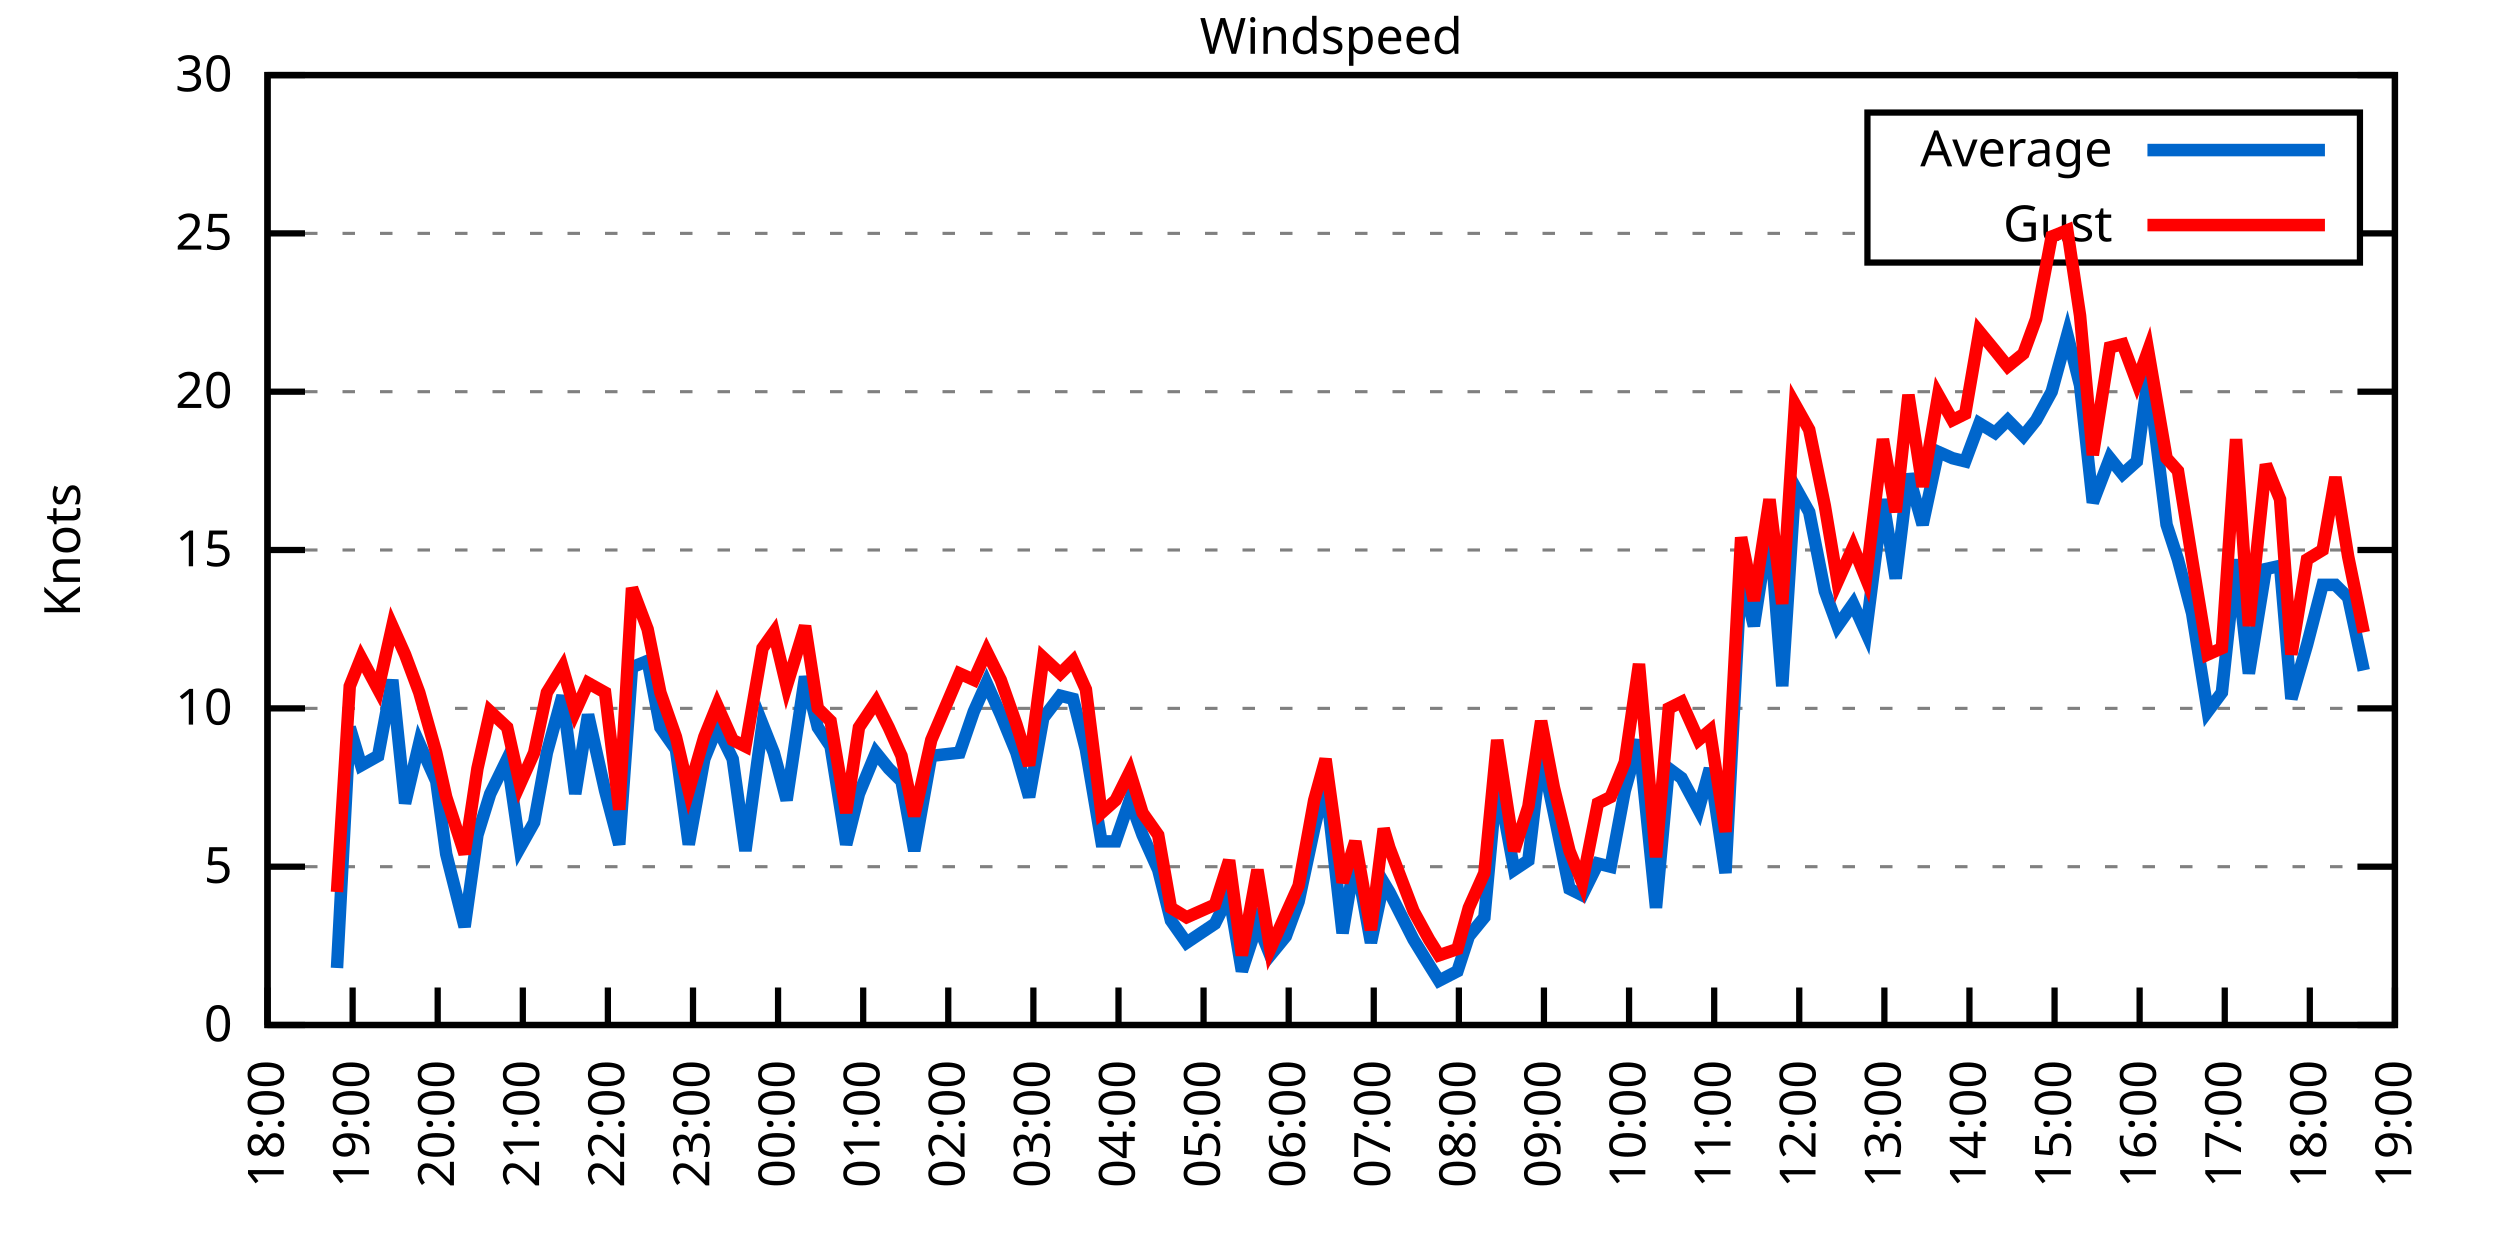
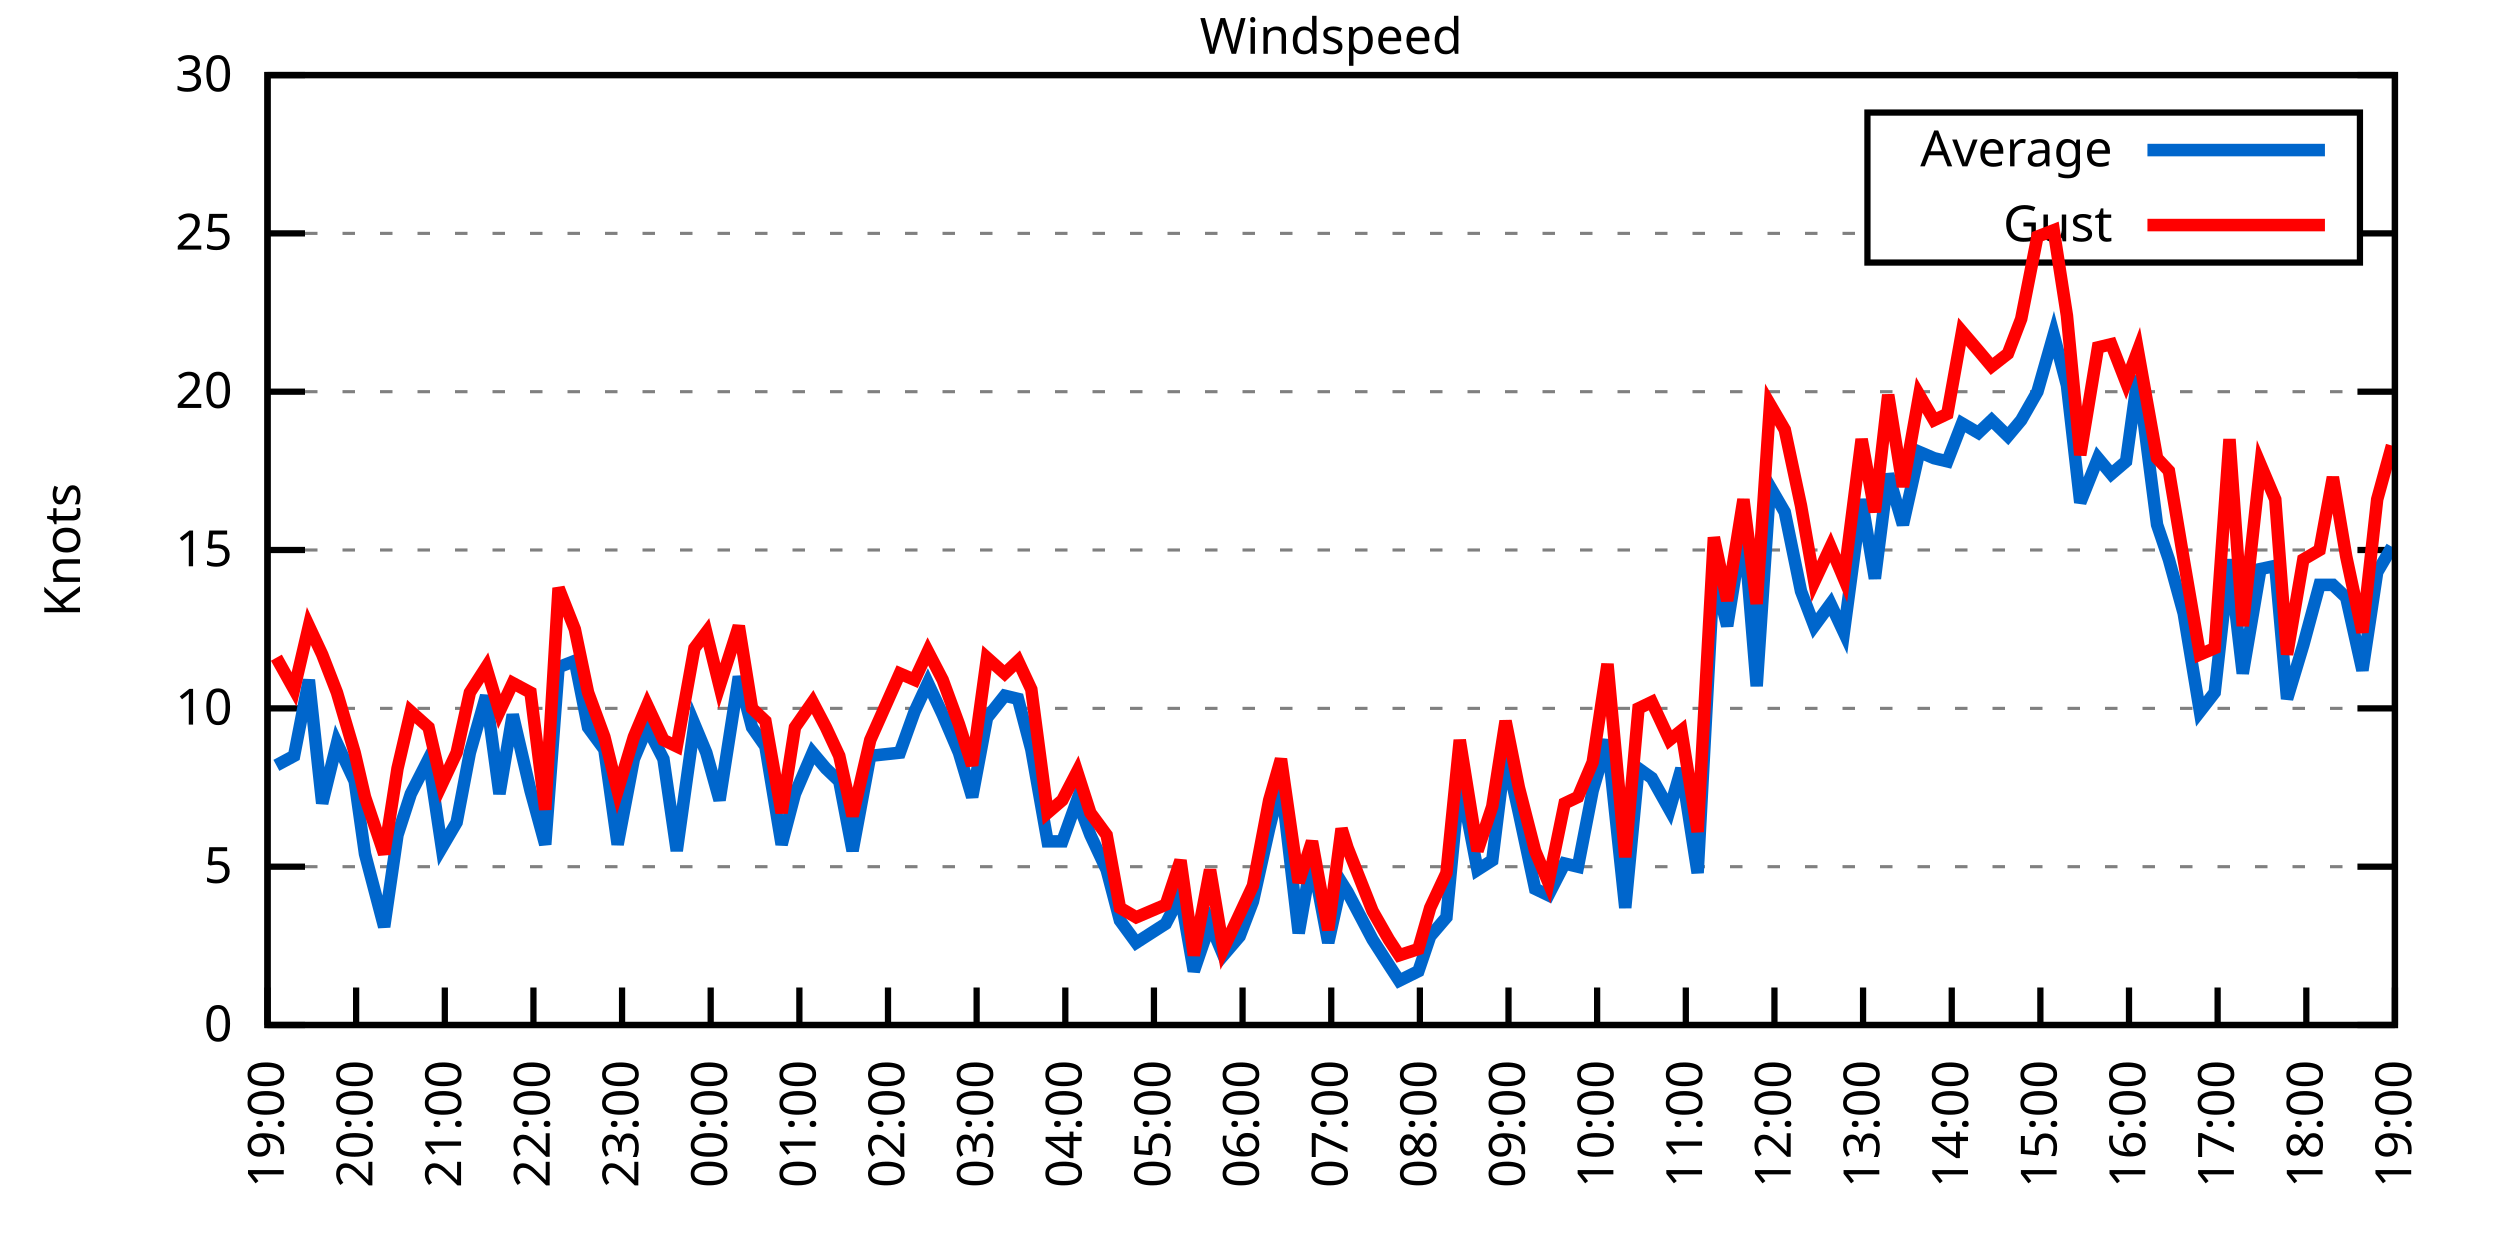
<svg xmlns="http://www.w3.org/2000/svg" xmlns:xlink="http://www.w3.org/1999/xlink" width="400" height="200" viewBox="0 0 400 200">
  <g id="gnuplot_canvas">
    <rect x="0" y="0" width="400" height="200" fill="none" />
    <defs>
      <circle id="gpDot" r="0.5" stroke-width="0.5" stroke="currentColor" />
      <path id="gpPt0" stroke-width="0.333" stroke="currentColor" d="M-1,0 h2 M0,-1 v2" />
      <path id="gpPt1" stroke-width="0.333" stroke="currentColor" d="M-1,-1 L1,1 M1,-1 L-1,1" />
      <path id="gpPt2" stroke-width="0.333" stroke="currentColor" d="M-1,0 L1,0 M0,-1 L0,1 M-1,-1 L1,1 M-1,1 L1,-1" />
      <rect id="gpPt3" stroke-width="0.333" stroke="currentColor" x="-1" y="-1" width="2" height="2" />
      <rect id="gpPt4" stroke-width="0.333" stroke="currentColor" fill="currentColor" x="-1" y="-1" width="2" height="2" />
      <circle id="gpPt5" stroke-width="0.333" stroke="currentColor" cx="0" cy="0" r="1" />
      <use xlink:href="#gpPt5" id="gpPt6" fill="currentColor" stroke="none" />
      <path id="gpPt7" stroke-width="0.333" stroke="currentColor" d="M0,-1.33 L-1.33,0.67 L1.33,0.67 z" />
      <use xlink:href="#gpPt7" id="gpPt8" fill="currentColor" stroke="none" />
      <use xlink:href="#gpPt7" id="gpPt9" stroke="currentColor" transform="rotate(180)" />
      <use xlink:href="#gpPt9" id="gpPt10" fill="currentColor" stroke="none" />
      <use xlink:href="#gpPt3" id="gpPt11" stroke="currentColor" transform="rotate(45)" />
      <use xlink:href="#gpPt11" id="gpPt12" fill="currentColor" stroke="none" />
      <path id="gpPt13" stroke-width="0.333" stroke="currentColor" d="M0,1.330 L1.265,0.411 L0.782,-1.067 L-0.782,-1.076 L-1.265,0.411 z" />
      <use xlink:href="#gpPt13" id="gpPt14" fill="currentColor" stroke="none" />
      <filter id="textbox" filterUnits="objectBoundingBox" x="0" y="0" height="1" width="1">
        <feFlood flood-color="white" flood-opacity="1" result="bgnd" />
        <feComposite in="SourceGraphic" in2="bgnd" operator="atop" />
      </filter>
      <filter id="greybox" filterUnits="objectBoundingBox" x="0" y="0" height="1" width="1">
        <feFlood flood-color="lightgrey" flood-opacity="1" result="grey" />
        <feComposite in="SourceGraphic" in2="grey" operator="atop" />
      </filter>
    </defs>
    <g fill="none" color="white" stroke="currentColor" stroke-width="1.00" stroke-linecap="butt" stroke-linejoin="miter">
</g>
    <g fill="none" color="black" stroke="currentColor" stroke-width="1.00" stroke-linecap="butt" stroke-linejoin="miter">
      <g stroke="none" shape-rendering="crispEdges">
        <polygon fill="rgb(255, 255, 255)" points="42.80,164.00 383.18,164.00 383.18,12.02 42.80,12.02 " />
      </g>
    </g>
    <g fill="none" color="black" stroke="currentColor" stroke-width="1.00" stroke-linecap="butt" stroke-linejoin="miter">
</g>
    <g fill="none" color="black" stroke="black" stroke-width="0.50" stroke-linecap="butt" stroke-linejoin="miter">
</g>
    <g fill="none" color="gray" stroke="currentColor" stroke-width="0.50" stroke-linecap="butt" stroke-linejoin="miter">
      <path stroke="gray" stroke-dasharray="2,4" class="gridline" d="M42.80,164.00 L383.19,164.00  " />
    </g>
    <g fill="none" color="gray" stroke="gray" stroke-width="1.00" stroke-linecap="butt" stroke-linejoin="miter">
</g>
    <g fill="none" color="black" stroke="currentColor" stroke-width="1.00" stroke-linecap="butt" stroke-linejoin="miter">
      <path stroke="black" d="M42.80,164.00 L48.80,164.00 M383.19,164.00 L377.19,164.00  " />
      <g transform="translate(37.20,166.60)" stroke="none" fill="black" font-family="Sans" font-size="8.00" text-anchor="end">
        <text>
          <tspan font-family="Sans"> 0</tspan>
        </text>
      </g>
    </g>
    <g fill="none" color="black" stroke="currentColor" stroke-width="1.00" stroke-linecap="butt" stroke-linejoin="miter">
</g>
    <g fill="none" color="black" stroke="black" stroke-width="0.50" stroke-linecap="butt" stroke-linejoin="miter">
</g>
    <g fill="none" color="gray" stroke="currentColor" stroke-width="0.50" stroke-linecap="butt" stroke-linejoin="miter">
      <path stroke="gray" stroke-dasharray="2,4" class="gridline" d="M42.80,138.67 L383.19,138.67  " />
    </g>
    <g fill="none" color="gray" stroke="gray" stroke-width="1.00" stroke-linecap="butt" stroke-linejoin="miter">
</g>
    <g fill="none" color="black" stroke="currentColor" stroke-width="1.00" stroke-linecap="butt" stroke-linejoin="miter">
      <path stroke="black" d="M42.80,138.67 L48.80,138.67 M383.19,138.67 L377.19,138.67  " />
      <g transform="translate(37.20,141.27)" stroke="none" fill="black" font-family="Sans" font-size="8.00" text-anchor="end">
        <text>
          <tspan font-family="Sans"> 5</tspan>
        </text>
      </g>
    </g>
    <g fill="none" color="black" stroke="currentColor" stroke-width="1.00" stroke-linecap="butt" stroke-linejoin="miter">
</g>
    <g fill="none" color="black" stroke="black" stroke-width="0.50" stroke-linecap="butt" stroke-linejoin="miter">
</g>
    <g fill="none" color="gray" stroke="currentColor" stroke-width="0.50" stroke-linecap="butt" stroke-linejoin="miter">
      <path stroke="gray" stroke-dasharray="2,4" class="gridline" d="M42.80,113.34 L383.19,113.34  " />
    </g>
    <g fill="none" color="gray" stroke="gray" stroke-width="1.00" stroke-linecap="butt" stroke-linejoin="miter">
</g>
    <g fill="none" color="black" stroke="currentColor" stroke-width="1.00" stroke-linecap="butt" stroke-linejoin="miter">
      <path stroke="black" d="M42.80,113.34 L48.80,113.34 M383.19,113.34 L377.19,113.34  " />
      <g transform="translate(37.20,115.94)" stroke="none" fill="black" font-family="Sans" font-size="8.00" text-anchor="end">
        <text>
          <tspan font-family="Sans"> 10</tspan>
        </text>
      </g>
    </g>
    <g fill="none" color="black" stroke="currentColor" stroke-width="1.00" stroke-linecap="butt" stroke-linejoin="miter">
</g>
    <g fill="none" color="black" stroke="black" stroke-width="0.50" stroke-linecap="butt" stroke-linejoin="miter">
</g>
    <g fill="none" color="gray" stroke="currentColor" stroke-width="0.50" stroke-linecap="butt" stroke-linejoin="miter">
      <path stroke="gray" stroke-dasharray="2,4" class="gridline" d="M42.80,88.00 L383.19,88.00  " />
    </g>
    <g fill="none" color="gray" stroke="gray" stroke-width="1.00" stroke-linecap="butt" stroke-linejoin="miter">
</g>
    <g fill="none" color="black" stroke="currentColor" stroke-width="1.00" stroke-linecap="butt" stroke-linejoin="miter">
      <path stroke="black" d="M42.80,88.00 L48.80,88.00 M383.19,88.00 L377.19,88.00  " />
      <g transform="translate(37.20,90.60)" stroke="none" fill="black" font-family="Sans" font-size="8.00" text-anchor="end">
        <text>
          <tspan font-family="Sans"> 15</tspan>
        </text>
      </g>
    </g>
    <g fill="none" color="black" stroke="currentColor" stroke-width="1.00" stroke-linecap="butt" stroke-linejoin="miter">
</g>
    <g fill="none" color="black" stroke="black" stroke-width="0.50" stroke-linecap="butt" stroke-linejoin="miter">
</g>
    <g fill="none" color="gray" stroke="currentColor" stroke-width="0.50" stroke-linecap="butt" stroke-linejoin="miter">
      <path stroke="gray" stroke-dasharray="2,4" class="gridline" d="M42.80,62.67 L383.19,62.67  " />
    </g>
    <g fill="none" color="gray" stroke="gray" stroke-width="1.00" stroke-linecap="butt" stroke-linejoin="miter">
</g>
    <g fill="none" color="black" stroke="currentColor" stroke-width="1.00" stroke-linecap="butt" stroke-linejoin="miter">
      <path stroke="black" d="M42.80,62.67 L48.80,62.67 M383.19,62.67 L377.19,62.67  " />
      <g transform="translate(37.20,65.27)" stroke="none" fill="black" font-family="Sans" font-size="8.00" text-anchor="end">
        <text>
          <tspan font-family="Sans"> 20</tspan>
        </text>
      </g>
    </g>
    <g fill="none" color="black" stroke="currentColor" stroke-width="1.00" stroke-linecap="butt" stroke-linejoin="miter">
</g>
    <g fill="none" color="black" stroke="black" stroke-width="0.50" stroke-linecap="butt" stroke-linejoin="miter">
</g>
    <g fill="none" color="gray" stroke="currentColor" stroke-width="0.50" stroke-linecap="butt" stroke-linejoin="miter">
      <path stroke="gray" stroke-dasharray="2,4" class="gridline" d="M42.80,37.34 L298.79,37.34 M377.59,37.34 L383.19,37.34  " />
    </g>
    <g fill="none" color="gray" stroke="gray" stroke-width="1.00" stroke-linecap="butt" stroke-linejoin="miter">
</g>
    <g fill="none" color="black" stroke="currentColor" stroke-width="1.00" stroke-linecap="butt" stroke-linejoin="miter">
      <path stroke="black" d="M42.80,37.34 L48.80,37.34 M383.19,37.34 L377.19,37.34  " />
      <g transform="translate(37.20,39.94)" stroke="none" fill="black" font-family="Sans" font-size="8.00" text-anchor="end">
        <text>
          <tspan font-family="Sans"> 25</tspan>
        </text>
      </g>
    </g>
    <g fill="none" color="black" stroke="currentColor" stroke-width="1.00" stroke-linecap="butt" stroke-linejoin="miter">
</g>
    <g fill="none" color="black" stroke="black" stroke-width="0.50" stroke-linecap="butt" stroke-linejoin="miter">
</g>
    <g fill="none" color="gray" stroke="currentColor" stroke-width="0.50" stroke-linecap="butt" stroke-linejoin="miter">
      <path stroke="gray" stroke-dasharray="2,4" class="gridline" d="M42.80,12.01 L383.19,12.01  " />
    </g>
    <g fill="none" color="gray" stroke="gray" stroke-width="1.00" stroke-linecap="butt" stroke-linejoin="miter">
</g>
    <g fill="none" color="black" stroke="currentColor" stroke-width="1.00" stroke-linecap="butt" stroke-linejoin="miter">
      <path stroke="black" d="M42.80,12.01 L48.80,12.01 M383.19,12.01 L377.19,12.01  " />
      <g transform="translate(37.20,14.61)" stroke="none" fill="black" font-family="Sans" font-size="8.00" text-anchor="end">
        <text>
          <tspan font-family="Sans"> 30</tspan>
        </text>
      </g>
    </g>
    <g fill="none" color="black" stroke="currentColor" stroke-width="1.00" stroke-linecap="butt" stroke-linejoin="miter">
      <path stroke="black" d="M42.80,164.00 L42.80,158.00  " />
      <g transform="translate(45.40,169.60) rotate(270.00)" stroke="none" fill="black" font-family="Sans" font-size="8.00" text-anchor="end">
        <text>
-           <tspan font-family="Sans">18:00</tspan>
-         </text>
-       </g>
-     </g>
-     <g fill="none" color="black" stroke="currentColor" stroke-width="1.00" stroke-linecap="butt" stroke-linejoin="miter">
-       <path stroke="black" d="M56.42,164.00 L56.42,158.00  " />
-       <g transform="translate(59.02,169.60) rotate(270.00)" stroke="none" fill="black" font-family="Sans" font-size="8.00" text-anchor="end">
-         <text>
          <tspan font-family="Sans">19:00</tspan>
        </text>
      </g>
    </g>
    <g fill="none" color="black" stroke="currentColor" stroke-width="1.00" stroke-linecap="butt" stroke-linejoin="miter">
-       <path stroke="black" d="M70.03,164.00 L70.03,158.00  " />
-       <g transform="translate(72.63,169.60) rotate(270.00)" stroke="none" fill="black" font-family="Sans" font-size="8.00" text-anchor="end">
+       <path stroke="black" d="M56.98,164.00 L56.98,158.00  " />
+       <g transform="translate(59.58,169.60) rotate(270.00)" stroke="none" fill="black" font-family="Sans" font-size="8.00" text-anchor="end">
        <text>
          <tspan font-family="Sans">20:00</tspan>
        </text>
      </g>
    </g>
    <g fill="none" color="black" stroke="currentColor" stroke-width="1.00" stroke-linecap="butt" stroke-linejoin="miter">
-       <path stroke="black" d="M83.65,164.00 L83.65,158.00  " />
-       <g transform="translate(86.25,169.60) rotate(270.00)" stroke="none" fill="black" font-family="Sans" font-size="8.00" text-anchor="end">
+       <path stroke="black" d="M71.17,164.00 L71.17,158.00  " />
+       <g transform="translate(73.77,169.60) rotate(270.00)" stroke="none" fill="black" font-family="Sans" font-size="8.00" text-anchor="end">
        <text>
          <tspan font-family="Sans">21:00</tspan>
        </text>
      </g>
    </g>
    <g fill="none" color="black" stroke="currentColor" stroke-width="1.00" stroke-linecap="butt" stroke-linejoin="miter">
-       <path stroke="black" d="M97.26,164.00 L97.26,158.00  " />
-       <g transform="translate(99.86,169.60) rotate(270.00)" stroke="none" fill="black" font-family="Sans" font-size="8.00" text-anchor="end">
+       <path stroke="black" d="M85.35,164.00 L85.35,158.00  " />
+       <g transform="translate(87.95,169.60) rotate(270.00)" stroke="none" fill="black" font-family="Sans" font-size="8.00" text-anchor="end">
        <text>
          <tspan font-family="Sans">22:00</tspan>
        </text>
      </g>
    </g>
    <g fill="none" color="black" stroke="currentColor" stroke-width="1.00" stroke-linecap="butt" stroke-linejoin="miter">
-       <path stroke="black" d="M110.88,164.00 L110.88,158.00  " />
-       <g transform="translate(113.48,169.60) rotate(270.00)" stroke="none" fill="black" font-family="Sans" font-size="8.00" text-anchor="end">
+       <path stroke="black" d="M99.53,164.00 L99.53,158.00  " />
+       <g transform="translate(102.13,169.60) rotate(270.00)" stroke="none" fill="black" font-family="Sans" font-size="8.00" text-anchor="end">
        <text>
          <tspan font-family="Sans">23:00</tspan>
        </text>
      </g>
    </g>
    <g fill="none" color="black" stroke="currentColor" stroke-width="1.00" stroke-linecap="butt" stroke-linejoin="miter">
-       <path stroke="black" d="M124.49,164.00 L124.49,158.00  " />
-       <g transform="translate(127.09,169.60) rotate(270.00)" stroke="none" fill="black" font-family="Sans" font-size="8.00" text-anchor="end">
+       <path stroke="black" d="M113.71,164.00 L113.71,158.00  " />
+       <g transform="translate(116.31,169.60) rotate(270.00)" stroke="none" fill="black" font-family="Sans" font-size="8.00" text-anchor="end">
        <text>
          <tspan font-family="Sans">00:00</tspan>
        </text>
      </g>
    </g>
    <g fill="none" color="black" stroke="currentColor" stroke-width="1.00" stroke-linecap="butt" stroke-linejoin="miter">
-       <path stroke="black" d="M138.11,164.00 L138.11,158.00  " />
-       <g transform="translate(140.71,169.60) rotate(270.00)" stroke="none" fill="black" font-family="Sans" font-size="8.00" text-anchor="end">
+       <path stroke="black" d="M127.90,164.00 L127.90,158.00  " />
+       <g transform="translate(130.50,169.60) rotate(270.00)" stroke="none" fill="black" font-family="Sans" font-size="8.00" text-anchor="end">
        <text>
          <tspan font-family="Sans">01:00</tspan>
        </text>
      </g>
    </g>
    <g fill="none" color="black" stroke="currentColor" stroke-width="1.00" stroke-linecap="butt" stroke-linejoin="miter">
-       <path stroke="black" d="M151.72,164.00 L151.72,158.00  " />
-       <g transform="translate(154.32,169.60) rotate(270.00)" stroke="none" fill="black" font-family="Sans" font-size="8.00" text-anchor="end">
+       <path stroke="black" d="M142.08,164.00 L142.08,158.00  " />
+       <g transform="translate(144.68,169.60) rotate(270.00)" stroke="none" fill="black" font-family="Sans" font-size="8.00" text-anchor="end">
        <text>
          <tspan font-family="Sans">02:00</tspan>
        </text>
      </g>
    </g>
    <g fill="none" color="black" stroke="currentColor" stroke-width="1.00" stroke-linecap="butt" stroke-linejoin="miter">
-       <path stroke="black" d="M165.34,164.00 L165.34,158.00  " />
-       <g transform="translate(167.94,169.60) rotate(270.00)" stroke="none" fill="black" font-family="Sans" font-size="8.00" text-anchor="end">
+       <path stroke="black" d="M156.26,164.00 L156.26,158.00  " />
+       <g transform="translate(158.86,169.60) rotate(270.00)" stroke="none" fill="black" font-family="Sans" font-size="8.00" text-anchor="end">
        <text>
          <tspan font-family="Sans">03:00</tspan>
        </text>
      </g>
    </g>
    <g fill="none" color="black" stroke="currentColor" stroke-width="1.00" stroke-linecap="butt" stroke-linejoin="miter">
-       <path stroke="black" d="M178.96,164.00 L178.96,158.00  " />
-       <g transform="translate(181.56,169.60) rotate(270.00)" stroke="none" fill="black" font-family="Sans" font-size="8.00" text-anchor="end">
+       <path stroke="black" d="M170.45,164.00 L170.45,158.00  " />
+       <g transform="translate(173.05,169.60) rotate(270.00)" stroke="none" fill="black" font-family="Sans" font-size="8.00" text-anchor="end">
        <text>
          <tspan font-family="Sans">04:00</tspan>
        </text>
      </g>
    </g>
    <g fill="none" color="black" stroke="currentColor" stroke-width="1.00" stroke-linecap="butt" stroke-linejoin="miter">
-       <path stroke="black" d="M192.57,164.00 L192.57,158.00  " />
-       <g transform="translate(195.17,169.60) rotate(270.00)" stroke="none" fill="black" font-family="Sans" font-size="8.00" text-anchor="end">
+       <path stroke="black" d="M184.63,164.00 L184.63,158.00  " />
+       <g transform="translate(187.23,169.60) rotate(270.00)" stroke="none" fill="black" font-family="Sans" font-size="8.00" text-anchor="end">
        <text>
          <tspan font-family="Sans">05:00</tspan>
        </text>
      </g>
    </g>
    <g fill="none" color="black" stroke="currentColor" stroke-width="1.00" stroke-linecap="butt" stroke-linejoin="miter">
-       <path stroke="black" d="M206.19,164.00 L206.19,158.00  " />
-       <g transform="translate(208.79,169.60) rotate(270.00)" stroke="none" fill="black" font-family="Sans" font-size="8.00" text-anchor="end">
+       <path stroke="black" d="M198.81,164.00 L198.81,158.00  " />
+       <g transform="translate(201.41,169.60) rotate(270.00)" stroke="none" fill="black" font-family="Sans" font-size="8.00" text-anchor="end">
        <text>
          <tspan font-family="Sans">06:00</tspan>
        </text>
      </g>
    </g>
    <g fill="none" color="black" stroke="currentColor" stroke-width="1.00" stroke-linecap="butt" stroke-linejoin="miter">
-       <path stroke="black" d="M219.80,164.00 L219.80,158.00  " />
-       <g transform="translate(222.40,169.60) rotate(270.00)" stroke="none" fill="black" font-family="Sans" font-size="8.00" text-anchor="end">
+       <path stroke="black" d="M213.00,164.00 L213.00,158.00  " />
+       <g transform="translate(215.60,169.60) rotate(270.00)" stroke="none" fill="black" font-family="Sans" font-size="8.00" text-anchor="end">
        <text>
          <tspan font-family="Sans">07:00</tspan>
        </text>
      </g>
    </g>
    <g fill="none" color="black" stroke="currentColor" stroke-width="1.00" stroke-linecap="butt" stroke-linejoin="miter">
-       <path stroke="black" d="M233.42,164.00 L233.42,158.00  " />
-       <g transform="translate(236.02,169.60) rotate(270.00)" stroke="none" fill="black" font-family="Sans" font-size="8.00" text-anchor="end">
+       <path stroke="black" d="M227.18,164.00 L227.18,158.00  " />
+       <g transform="translate(229.78,169.60) rotate(270.00)" stroke="none" fill="black" font-family="Sans" font-size="8.00" text-anchor="end">
        <text>
          <tspan font-family="Sans">08:00</tspan>
        </text>
      </g>
    </g>
    <g fill="none" color="black" stroke="currentColor" stroke-width="1.00" stroke-linecap="butt" stroke-linejoin="miter">
-       <path stroke="black" d="M247.03,164.00 L247.03,158.00  " />
-       <g transform="translate(249.63,169.60) rotate(270.00)" stroke="none" fill="black" font-family="Sans" font-size="8.00" text-anchor="end">
+       <path stroke="black" d="M241.36,164.00 L241.36,158.00  " />
+       <g transform="translate(243.96,169.60) rotate(270.00)" stroke="none" fill="black" font-family="Sans" font-size="8.00" text-anchor="end">
        <text>
          <tspan font-family="Sans">09:00</tspan>
        </text>
      </g>
    </g>
    <g fill="none" color="black" stroke="currentColor" stroke-width="1.00" stroke-linecap="butt" stroke-linejoin="miter">
-       <path stroke="black" d="M260.65,164.00 L260.65,158.00  " />
-       <g transform="translate(263.25,169.60) rotate(270.00)" stroke="none" fill="black" font-family="Sans" font-size="8.00" text-anchor="end">
+       <path stroke="black" d="M255.54,164.00 L255.54,158.00  " />
+       <g transform="translate(258.14,169.60) rotate(270.00)" stroke="none" fill="black" font-family="Sans" font-size="8.00" text-anchor="end">
        <text>
          <tspan font-family="Sans">10:00</tspan>
        </text>
      </g>
    </g>
    <g fill="none" color="black" stroke="currentColor" stroke-width="1.00" stroke-linecap="butt" stroke-linejoin="miter">
-       <path stroke="black" d="M274.27,164.00 L274.27,158.00  " />
-       <g transform="translate(276.87,169.60) rotate(270.00)" stroke="none" fill="black" font-family="Sans" font-size="8.00" text-anchor="end">
+       <path stroke="black" d="M269.73,164.00 L269.73,158.00  " />
+       <g transform="translate(272.33,169.60) rotate(270.00)" stroke="none" fill="black" font-family="Sans" font-size="8.00" text-anchor="end">
        <text>
          <tspan font-family="Sans">11:00</tspan>
        </text>
      </g>
    </g>
    <g fill="none" color="black" stroke="currentColor" stroke-width="1.00" stroke-linecap="butt" stroke-linejoin="miter">
-       <path stroke="black" d="M287.88,164.00 L287.88,158.00  " />
-       <g transform="translate(290.48,169.60) rotate(270.00)" stroke="none" fill="black" font-family="Sans" font-size="8.00" text-anchor="end">
+       <path stroke="black" d="M283.91,164.00 L283.91,158.00  " />
+       <g transform="translate(286.51,169.60) rotate(270.00)" stroke="none" fill="black" font-family="Sans" font-size="8.00" text-anchor="end">
        <text>
          <tspan font-family="Sans">12:00</tspan>
        </text>
      </g>
    </g>
    <g fill="none" color="black" stroke="currentColor" stroke-width="1.00" stroke-linecap="butt" stroke-linejoin="miter">
-       <path stroke="black" d="M301.50,164.00 L301.50,158.00  " />
-       <g transform="translate(304.10,169.60) rotate(270.00)" stroke="none" fill="black" font-family="Sans" font-size="8.00" text-anchor="end">
+       <path stroke="black" d="M298.09,164.00 L298.09,158.00  " />
+       <g transform="translate(300.69,169.60) rotate(270.00)" stroke="none" fill="black" font-family="Sans" font-size="8.00" text-anchor="end">
        <text>
          <tspan font-family="Sans">13:00</tspan>
        </text>
      </g>
    </g>
    <g fill="none" color="black" stroke="currentColor" stroke-width="1.00" stroke-linecap="butt" stroke-linejoin="miter">
-       <path stroke="black" d="M315.11,164.00 L315.11,158.00  " />
-       <g transform="translate(317.71,169.60) rotate(270.00)" stroke="none" fill="black" font-family="Sans" font-size="8.00" text-anchor="end">
+       <path stroke="black" d="M312.28,164.00 L312.28,158.00  " />
+       <g transform="translate(314.88,169.60) rotate(270.00)" stroke="none" fill="black" font-family="Sans" font-size="8.00" text-anchor="end">
        <text>
          <tspan font-family="Sans">14:00</tspan>
        </text>
      </g>
    </g>
    <g fill="none" color="black" stroke="currentColor" stroke-width="1.00" stroke-linecap="butt" stroke-linejoin="miter">
-       <path stroke="black" d="M328.73,164.00 L328.73,158.00  " />
-       <g transform="translate(331.33,169.60) rotate(270.00)" stroke="none" fill="black" font-family="Sans" font-size="8.00" text-anchor="end">
+       <path stroke="black" d="M326.46,164.00 L326.46,158.00  " />
+       <g transform="translate(329.06,169.60) rotate(270.00)" stroke="none" fill="black" font-family="Sans" font-size="8.00" text-anchor="end">
        <text>
          <tspan font-family="Sans">15:00</tspan>
        </text>
      </g>
    </g>
    <g fill="none" color="black" stroke="currentColor" stroke-width="1.00" stroke-linecap="butt" stroke-linejoin="miter">
-       <path stroke="black" d="M342.34,164.00 L342.34,158.00  " />
-       <g transform="translate(344.94,169.60) rotate(270.00)" stroke="none" fill="black" font-family="Sans" font-size="8.00" text-anchor="end">
+       <path stroke="black" d="M340.64,164.00 L340.64,158.00  " />
+       <g transform="translate(343.24,169.60) rotate(270.00)" stroke="none" fill="black" font-family="Sans" font-size="8.00" text-anchor="end">
        <text>
          <tspan font-family="Sans">16:00</tspan>
        </text>
      </g>
    </g>
    <g fill="none" color="black" stroke="currentColor" stroke-width="1.00" stroke-linecap="butt" stroke-linejoin="miter">
-       <path stroke="black" d="M355.96,164.00 L355.96,158.00  " />
-       <g transform="translate(358.56,169.60) rotate(270.00)" stroke="none" fill="black" font-family="Sans" font-size="8.00" text-anchor="end">
+       <path stroke="black" d="M354.82,164.00 L354.82,158.00  " />
+       <g transform="translate(357.42,169.60) rotate(270.00)" stroke="none" fill="black" font-family="Sans" font-size="8.00" text-anchor="end">
        <text>
          <tspan font-family="Sans">17:00</tspan>
        </text>
      </g>
    </g>
    <g fill="none" color="black" stroke="currentColor" stroke-width="1.00" stroke-linecap="butt" stroke-linejoin="miter">
-       <path stroke="black" d="M369.57,164.00 L369.57,158.00  " />
-       <g transform="translate(372.17,169.60) rotate(270.00)" stroke="none" fill="black" font-family="Sans" font-size="8.00" text-anchor="end">
+       <path stroke="black" d="M369.01,164.00 L369.01,158.00  " />
+       <g transform="translate(371.61,169.60) rotate(270.00)" stroke="none" fill="black" font-family="Sans" font-size="8.00" text-anchor="end">
        <text>
          <tspan font-family="Sans">18:00</tspan>
        </text>
      </g>
    </g>
    <g fill="none" color="black" stroke="currentColor" stroke-width="1.00" stroke-linecap="butt" stroke-linejoin="miter">
      <path stroke="black" d="M383.19,164.00 L383.19,158.00  " />
      <g transform="translate(385.79,169.60) rotate(270.00)" stroke="none" fill="black" font-family="Sans" font-size="8.00" text-anchor="end">
        <text>
          <tspan font-family="Sans">19:00</tspan>
        </text>
      </g>
    </g>
    <g fill="none" color="black" stroke="currentColor" stroke-width="1.00" stroke-linecap="butt" stroke-linejoin="miter">
</g>
    <g fill="none" color="black" stroke="currentColor" stroke-width="1.00" stroke-linecap="butt" stroke-linejoin="miter">
      <path stroke="black" d="M42.80,12.01 L42.80,164.00 L383.19,164.00 L383.19,12.01 L42.80,12.01 Z  " />
    </g>
    <g fill="none" color="black" stroke="currentColor" stroke-width="1.00" stroke-linecap="butt" stroke-linejoin="miter">
</g>
    <g fill="none" color="black" stroke="currentColor" stroke-width="1.00" stroke-linecap="butt" stroke-linejoin="miter">
      <path stroke="black" d="M298.79,42.01 L298.79,18.01 L377.59,18.01 L377.59,42.01 L298.79,42.01 Z  " />
    </g>
    <g id="Windspeed_plot_1">
      <g fill="none" color="white" stroke="black" stroke-width="2.00" stroke-linecap="butt" stroke-linejoin="miter">
</g>
      <g fill="none" color="black" stroke="currentColor" stroke-width="2.00" stroke-linecap="butt" stroke-linejoin="miter">
        <g transform="translate(337.99,26.61)" stroke="none" fill="black" font-family="Sans" font-size="8.00" text-anchor="end">
          <text>
            <tspan font-family="Sans">Average</tspan>
          </text>
        </g>
      </g>
      <g fill="none" color="black" stroke="currentColor" stroke-width="2.00" stroke-linecap="butt" stroke-linejoin="miter">
-         <path stroke="rgb(  0, 102, 204)" d="M343.59,24.01 L371.99,24.01 M53.92,154.88 L55.96,116.38 L57.78,122.46 L60.50,120.94 L62.77,108.78 L64.81,128.54   L67.08,118.91 L69.80,124.99 L71.39,136.64 L74.34,148.29 L76.39,133.60 L78.43,127.02 L81.15,121.44 L83.19,135.63   L85.46,131.58 L87.50,120.43 L90.00,111.31 L92.04,127.02 L94.09,114.35 L96.81,126.51 L99.08,135.12 L101.12,106.75   L103.62,105.74 L105.66,116.38 L108.15,119.92 L110.20,135.12 L112.69,121.44 L114.74,116.38 L117.23,121.44 L119.27,136.14   L122.00,115.87 L123.81,120.43 L125.86,128.03 L128.81,108.27 L130.85,116.38 L132.89,119.42 L135.39,135.12 L137.43,127.02   L140.15,120.43 L142.19,122.96 L144.24,124.99 L146.28,136.14 L149.00,120.94 L153.54,120.43 L155.81,113.84 L157.85,109.28   L160.12,114.35 L162.62,120.43 L164.66,127.52 L166.93,114.86 L169.65,111.31 L171.69,111.82 L173.74,119.92 L176.23,134.62   L178.50,134.62 L180.77,128.03 L182.81,133.60 L185.31,139.17 L187.35,147.28 L189.85,150.83 L194.39,147.79 L196.66,143.23   L198.70,155.39 L201.19,147.79 L203.24,152.85 L205.73,149.81 L207.78,144.24 L210.27,132.59 L212.09,124.99 L214.81,149.31   L216.85,137.15 L219.35,150.83 L221.39,141.20 L222.30,142.72 L226.16,150.32 L228.65,154.37 L230.24,156.91 L233.19,155.39   L235.01,149.81 L237.50,146.77 L239.55,124.48 L242.27,139.17 L244.54,137.66 L246.58,120.43 L248.62,130.06 L251.12,142.21   L253.16,143.23 L255.66,138.16 L257.70,138.67 L259.97,126.51 L262.24,118.40 L264.96,145.25 L267.00,122.96 L269.05,124.48   L271.77,129.55 L273.58,122.96 L276.08,139.68 L278.58,91.55 L280.62,100.16 L283.12,83.95 L285.16,109.79 L287.20,77.87   L289.47,81.93 L291.97,94.59 L294.01,100.16 L296.50,96.62 L298.55,101.18 L301.27,79.90 L303.31,92.56 L305.35,75.85   L307.62,83.95 L310.12,72.30 L312.39,73.31 L314.43,73.82 L316.70,67.74 L319.20,69.26 L321.24,67.23 L323.74,69.77   L325.78,67.23 L328.27,62.67 L330.77,53.55 L332.81,61.66 L334.85,80.41 L337.58,73.31 L339.62,75.85 L341.89,73.82   L343.70,60.14 L346.65,83.95 L348.47,89.52 L350.74,98.14 L353.24,113.84 L355.50,110.80 L357.77,89.52 L359.82,107.76   L362.54,91.04 L364.81,90.54 L366.62,111.82 L369.12,103.20 L371.62,93.58 L373.66,93.58 L375.70,95.60 L378.20,107.26    " />
+         <path stroke="rgb(  0, 102, 204)" d="M343.59,24.01 L371.99,24.01 M44.22,122.46 L47.05,120.94 L49.42,108.78 L51.55,128.54 L53.91,118.91 L56.75,124.99   L58.40,136.64 L61.47,148.29 L63.60,133.60 L65.73,127.02 L68.57,121.44 L70.69,135.63 L73.06,131.58 L75.18,120.43   L77.78,111.31 L79.91,127.02 L82.04,114.35 L84.88,126.51 L87.24,135.12 L89.37,106.75 L91.97,105.74 L94.09,116.38   L96.70,119.92 L98.82,135.12 L101.42,121.44 L103.55,116.38 L106.15,121.44 L108.28,136.14 L111.11,115.87 L113.01,120.43   L115.13,128.03 L118.21,108.27 L120.33,116.38 L122.46,119.42 L125.06,135.12 L127.19,127.02 L130.02,120.43 L132.15,122.96   L134.28,124.99 L136.41,136.14 L139.24,120.94 L143.97,120.43 L146.34,113.84 L148.46,109.28 L150.83,114.35 L153.43,120.43   L155.55,127.52 L157.92,114.86 L160.75,111.31 L162.88,111.82 L165.01,119.92 L167.61,134.62 L169.97,134.62 L172.34,128.03   L174.46,133.60 L177.06,139.17 L179.19,147.28 L181.79,150.83 L186.52,147.79 L188.88,143.23 L191.01,155.39 L193.61,147.79   L195.74,152.85 L198.34,149.81 L200.47,144.24 L203.07,132.59 L204.96,124.99 L207.79,149.31 L209.92,137.15 L212.52,150.83   L214.65,141.20 L215.60,142.72 L219.61,150.32 L222.21,154.37 L223.87,156.91 L226.94,155.39 L228.83,149.81 L231.43,146.77   L233.56,124.48 L236.40,139.17 L238.76,137.66 L240.89,120.43 L243.02,130.06 L245.62,142.21 L247.74,143.23 L250.34,138.16   L252.47,138.67 L254.83,126.51 L257.20,118.40 L260.04,145.25 L262.16,122.96 L264.29,124.48 L267.13,129.55 L269.02,122.96   L271.62,139.68 L274.22,91.55 L276.35,100.16 L278.95,83.95 L281.07,109.79 L283.20,77.87 L285.56,81.93 L288.16,94.59   L290.29,100.16 L292.89,96.62 L295.02,101.18 L297.86,79.90 L299.98,92.56 L302.11,75.85 L304.47,83.95 L307.08,72.30   L309.44,73.31 L311.57,73.82 L313.93,67.74 L316.53,69.26 L318.66,67.23 L321.26,69.77 L323.39,67.23 L325.99,62.67   L328.59,53.55 L330.71,61.66 L332.84,80.41 L335.68,73.31 L337.80,75.85 L340.17,73.82 L342.06,60.14 L345.13,83.95   L347.02,89.52 L349.39,98.14 L351.99,113.84 L354.35,110.80 L356.72,89.52 L358.84,107.76 L361.68,91.04 L364.04,90.54   L365.93,111.82 L368.53,103.20 L371.13,93.58 L373.26,93.58 L375.39,95.60 L377.99,107.26 L380.35,91.55 L382.72,87.50    " />
      </g>
    </g>
    <g id="Windspeed_plot_2">
      <g fill="none" color="black" stroke="currentColor" stroke-width="2.00" stroke-linecap="butt" stroke-linejoin="miter">
        <g transform="translate(337.99,38.61)" stroke="none" fill="black" font-family="Sans" font-size="8.00" text-anchor="end">
          <text>
            <tspan font-family="Sans">Gust</tspan>
          </text>
        </g>
      </g>
      <g fill="none" color="black" stroke="currentColor" stroke-width="2.00" stroke-linecap="butt" stroke-linejoin="miter">
-         <path stroke="rgb(255,   0,   0)" d="M343.59,36.01 L371.99,36.01 M53.92,142.72 L55.96,109.79 L57.78,105.23 L60.50,110.30 L62.77,100.16 L64.81,104.72   L67.08,110.80 L69.80,120.43 L71.39,127.52 L74.34,136.64 L76.39,122.96 L78.43,113.84 L81.15,116.38 L83.19,125.50   L85.46,120.43 L87.50,110.80 L90.00,106.75 L92.04,113.84 L94.09,109.28 L96.81,110.80 L99.08,129.55 L101.12,94.08   L103.62,100.67 L105.66,110.80 L108.15,117.90 L110.20,126.51 L112.69,117.90 L114.74,112.83 L117.23,118.40 L119.27,119.42   L122.00,103.71 L123.81,101.18 L125.86,109.79 L128.81,100.16 L130.85,113.34 L132.89,115.36 L135.39,130.06 L137.43,116.38   L140.15,112.32 L142.19,116.38 L144.24,120.94 L146.28,130.56 L149.00,118.40 L153.54,107.76 L155.81,108.78 L157.85,104.22   L160.12,108.78 L162.62,115.87 L164.66,122.46 L166.93,105.23 L169.65,107.76 L171.69,105.74 L173.74,110.30 L176.23,130.06   L178.50,128.03 L180.77,123.47 L182.81,130.06 L185.31,133.60 L187.35,145.25 L189.85,146.77 L194.39,144.75 L196.66,137.66   L198.70,152.85 L201.19,139.17 L203.24,151.84 L205.73,146.27 L207.78,141.71 L210.27,128.03 L212.09,121.44 L214.81,141.20   L216.85,134.62 L219.35,148.80 L221.39,132.59 L222.30,135.63 L226.16,145.76 L228.65,150.32 L230.24,152.85 L233.19,151.84   L235.01,145.25 L237.50,139.68 L239.55,118.40 L242.27,136.14 L244.54,129.04 L246.58,115.36 L248.62,126.00 L251.12,136.14   L253.16,141.20 L255.66,128.54 L257.70,127.52 L259.97,121.95 L262.24,106.24 L264.96,137.15 L267.00,113.34 L269.05,112.32   L271.77,118.40 L273.58,116.88 L276.08,133.10 L278.58,85.98 L280.62,96.11 L283.12,79.90 L285.16,96.62 L287.20,64.70   L289.47,68.75 L291.97,80.91 L294.01,93.07 L296.50,87.50 L298.55,92.56 L301.27,70.27 L303.31,81.93 L305.35,63.18   L307.62,77.87 L310.12,63.18 L312.39,67.23 L314.43,66.22 L316.70,53.05 L319.20,56.09 L321.24,58.62 L323.74,56.59   L325.78,51.02 L328.27,37.85 L330.77,36.84 L332.81,50.51 L334.85,72.81 L337.58,55.58 L339.62,55.07 L341.89,61.15   L343.70,56.09 L346.65,73.31 L348.47,75.34 L350.74,89.52 L353.24,104.72 L355.50,103.71 L357.77,70.27 L359.82,100.16   L362.54,74.33 L364.81,79.90 L366.62,104.72 L369.12,89.52 L371.62,88.00 L373.66,76.35 L375.70,89.02 L378.20,101.18    " />
+         <path stroke="rgb(255,   0,   0)" d="M343.59,36.01 L371.99,36.01 M44.22,105.23 L47.05,110.30 L49.42,100.16 L51.55,104.72 L53.91,110.80 L56.75,120.43   L58.40,127.52 L61.47,136.64 L63.60,122.96 L65.73,113.84 L68.57,116.38 L70.69,125.50 L73.06,120.43 L75.18,110.80   L77.78,106.75 L79.91,113.84 L82.04,109.28 L84.88,110.80 L87.24,129.55 L89.37,94.08 L91.97,100.67 L94.09,110.80   L96.70,117.90 L98.82,126.51 L101.42,117.90 L103.55,112.83 L106.15,118.40 L108.28,119.42 L111.11,103.71 L113.01,101.18   L115.13,109.79 L118.21,100.16 L120.33,113.34 L122.46,115.36 L125.06,130.06 L127.19,116.38 L130.02,112.32 L132.15,116.38   L134.28,120.94 L136.41,130.56 L139.24,118.40 L143.97,107.76 L146.34,108.78 L148.46,104.22 L150.83,108.78 L153.43,115.87   L155.55,122.46 L157.92,105.23 L160.75,107.76 L162.88,105.74 L165.01,110.30 L167.61,130.06 L169.97,128.03 L172.34,123.47   L174.46,130.06 L177.06,133.60 L179.19,145.25 L181.79,146.77 L186.52,144.75 L188.88,137.66 L191.01,152.85 L193.61,139.17   L195.74,151.84 L198.34,146.27 L200.47,141.71 L203.07,128.03 L204.96,121.44 L207.79,141.20 L209.92,134.62 L212.52,148.80   L214.65,132.59 L215.60,135.63 L219.61,145.76 L222.21,150.32 L223.87,152.85 L226.94,151.84 L228.83,145.25 L231.43,139.68   L233.56,118.40 L236.40,136.14 L238.76,129.04 L240.89,115.36 L243.02,126.00 L245.62,136.14 L247.74,141.20 L250.34,128.54   L252.47,127.52 L254.83,121.95 L257.20,106.24 L260.04,137.15 L262.16,113.34 L264.29,112.32 L267.13,118.40 L269.02,116.88   L271.62,133.10 L274.22,85.98 L276.35,96.11 L278.95,79.90 L281.07,96.62 L283.20,64.70 L285.56,68.75 L288.16,80.91   L290.29,93.07 L292.89,87.50 L295.02,92.56 L297.86,70.27 L299.98,81.93 L302.11,63.18 L304.47,77.87 L307.08,63.18   L309.44,67.23 L311.57,66.22 L313.93,53.05 L316.53,56.09 L318.66,58.62 L321.26,56.59 L323.39,51.02 L325.99,37.85   L328.59,36.84 L330.71,50.51 L332.84,72.81 L335.68,55.58 L337.80,55.07 L340.17,61.15 L342.06,56.09 L345.13,73.31   L347.02,75.34 L349.39,89.52 L351.99,104.72 L354.35,103.71 L356.72,70.27 L358.84,100.16 L361.68,74.33 L364.04,79.90   L365.93,104.72 L368.53,89.52 L371.13,88.00 L373.26,76.35 L375.39,89.02 L377.99,101.18 L380.35,79.90 L382.72,71.29    " />
      </g>
    </g>
    <g fill="none" color="black" stroke="currentColor" stroke-width="2.00" stroke-linecap="butt" stroke-linejoin="miter">
</g>
    <g fill="none" color="black" stroke="black" stroke-width="1.00" stroke-linecap="butt" stroke-linejoin="miter">
</g>
    <g fill="none" color="black" stroke="currentColor" stroke-width="1.00" stroke-linecap="butt" stroke-linejoin="miter">
      <path stroke="black" d="M42.80,12.01 L42.80,164.00 L383.19,164.00 L383.19,12.01 L42.80,12.01 Z  " />
      <g transform="translate(12.80,88.01) rotate(270.00)" stroke="none" fill="black" font-family="Sans" font-size="8.00" text-anchor="middle">
        <text>
          <tspan font-family="Sans">Knots</tspan>
        </text>
      </g>
    </g>
    <g fill="none" color="black" stroke="currentColor" stroke-width="1.00" stroke-linecap="butt" stroke-linejoin="miter">
</g>
    <g fill="none" color="black" stroke="currentColor" stroke-width="1.00" stroke-linecap="butt" stroke-linejoin="miter">
      <g transform="translate(212.99,8.61)" stroke="none" fill="black" font-family="Sans" font-size="8.00" text-anchor="middle">
        <text>
          <tspan font-family="Sans">Windspeed</tspan>
        </text>
      </g>
    </g>
    <g fill="none" color="black" stroke="currentColor" stroke-width="1.00" stroke-linecap="butt" stroke-linejoin="miter">
</g>
  </g>
</svg>
